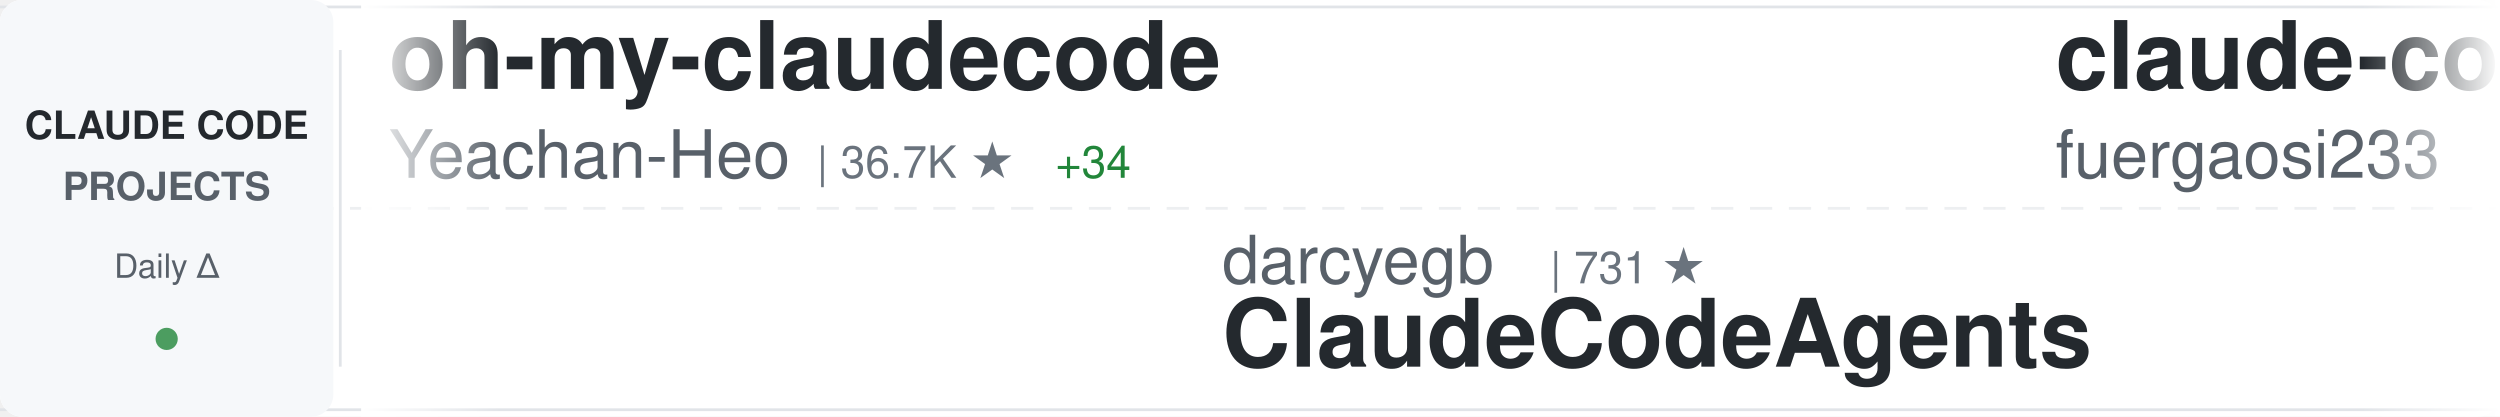
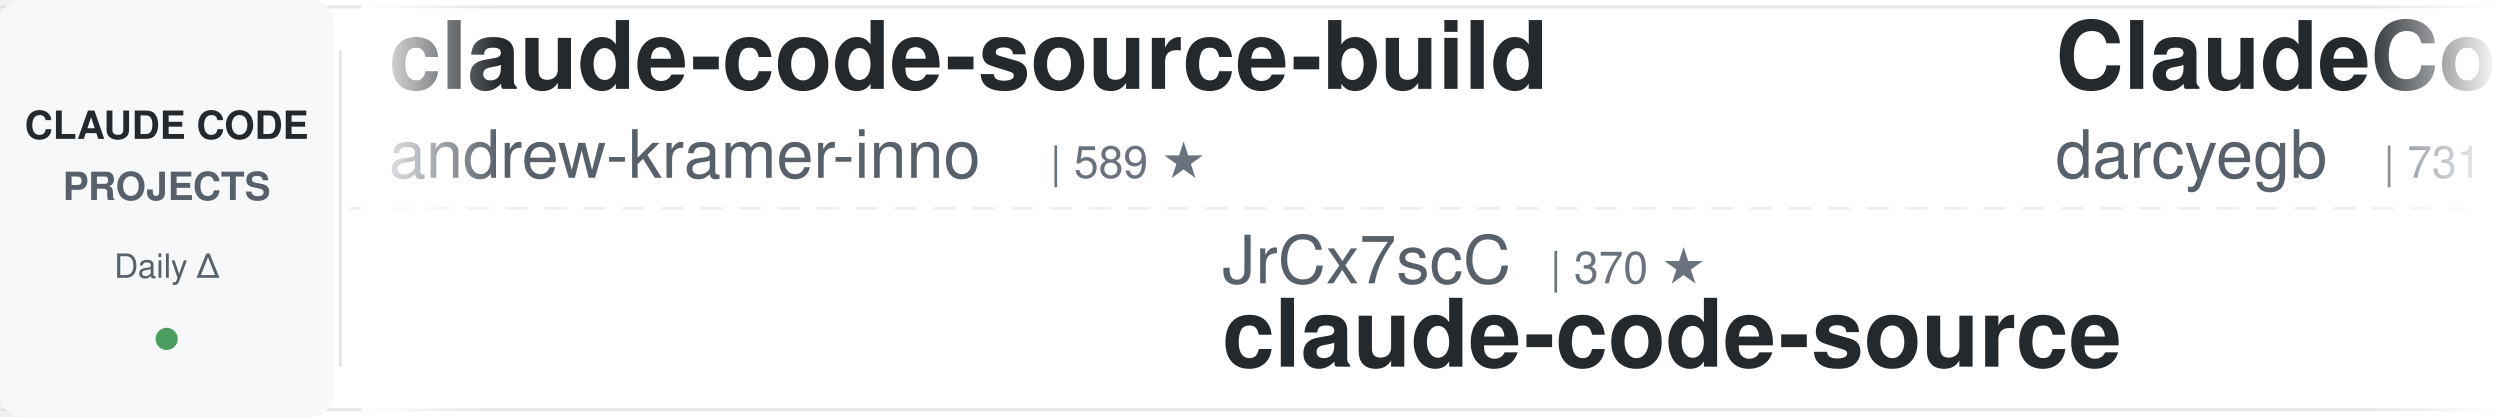
<svg xmlns="http://www.w3.org/2000/svg" width="900" height="150">
  <defs>
    <linearGradient id="awesomeLeftFade" x1="0%" y1="0%" x2="100%" y2="0%">
      <stop offset="0%" style="stop-color:#ffffff;stop-opacity:1" />
      <stop offset="100%" style="stop-color:#ffffff;stop-opacity:0" />
    </linearGradient>
    <linearGradient id="awesomeRightFade" x1="0%" y1="0%" x2="100%" y2="0%">
      <stop offset="0%" style="stop-color:#ffffff;stop-opacity:0" />
      <stop offset="100%" style="stop-color:#ffffff;stop-opacity:1" />
    </linearGradient>
  </defs>
  <rect width="900" height="150" fill="#ffffff" rx="8" />
  <rect x="0" y="2" width="900" height="1" fill="#e1e4e8" />
  <rect x="0" y="147" width="900" height="1" fill="#e1e4e8" />
  <line x1="0" y1="75" x2="900" y2="75" stroke="#e1e4e8" stroke-width="1" stroke-dasharray="8 6" opacity="0.6" />
  <rect x="0" y="0" width="120" height="150" fill="#f6f8fa" rx="8" />
  <text x="60" y="50" font-family="-apple-system, BlinkMacSystemFont, 'Segoe UI', Helvetica, Arial, sans-serif" font-size="14" font-weight="600" fill="#24292e" text-anchor="middle">CLAUDE CODE</text>
  <text x="60" y="72" font-family="-apple-system, BlinkMacSystemFont, 'Segoe UI', Helvetica, Arial, sans-serif" font-size="14" font-weight="600" fill="#586069" text-anchor="middle">PROJECTS</text>
  <text x="60" y="100" font-family="-apple-system, BlinkMacSystemFont, 'Segoe UI', Helvetica, Arial, sans-serif" font-size="12" font-weight="500" fill="#586069" text-anchor="middle">Daily Δ</text>
  <circle cx="60" cy="122" r="4" fill="#22863a" opacity="0.8" />
  <rect x="122" y="18" width="1" height="114" fill="#e1e4e8" />
  <clipPath id="awesomeTickerClip">
    <rect x="130" y="0" width="770" height="150" />
  </clipPath>
  <g clip-path="url(#awesomeTickerClip)">
    <g id="awesomeTickerItems">
      <animateTransform attributeName="transform" attributeType="XML" type="translate" from="0 0" to="-3000 0" dur="54s" repeatCount="indefinite" />
      <g transform="translate(0, 0)">
-         <text x="140" y="32" font-family="-apple-system, BlinkMacSystemFont, 'Segoe UI', Helvetica, Arial, sans-serif" font-size="34" font-weight="600" fill="#24292e">oh-my-claudecode</text>
-         <text x="140" y="64" font-family="-apple-system, BlinkMacSystemFont, 'Segoe UI', Helvetica, Arial, sans-serif" font-size="24" font-weight="400" fill="#586069">Yeachan-Heo</text>
-         <text x="294" y="64" font-family="-apple-system, BlinkMacSystemFont, 'Segoe UI', Helvetica, Arial, sans-serif" font-size="16" font-weight="500" fill="#6a737d">| 36.7K ★</text>
-         <text x="380" y="64" font-family="-apple-system, BlinkMacSystemFont, 'Segoe UI', Helvetica, Arial, sans-serif" font-size="16" font-weight="500" fill="#22863a"> +34</text>
+         <text x="140" y="32" font-family="-apple-system, BlinkMacSystemFont, 'Segoe UI', Helvetica, Arial, sans-serif" font-size="34" font-weight="600" fill="#24292e">claude-code-source-build</text>
+         <text x="140" y="64" font-family="-apple-system, BlinkMacSystemFont, 'Segoe UI', Helvetica, Arial, sans-serif" font-size="24" font-weight="400" fill="#586069">andrew-kramer-inno</text>
+         <text x="378" y="64" font-family="-apple-system, BlinkMacSystemFont, 'Segoe UI', Helvetica, Arial, sans-serif" font-size="16" font-weight="500" fill="#6a737d">| 589 ★</text>
      </g>
      <g transform="translate(300, 0)">
-         <text x="140" y="102" font-family="-apple-system, BlinkMacSystemFont, 'Segoe UI', Helvetica, Arial, sans-serif" font-size="24" font-weight="400" fill="#586069">darcyegb</text>
-         <text x="258" y="102" font-family="-apple-system, BlinkMacSystemFont, 'Segoe UI', Helvetica, Arial, sans-serif" font-size="16" font-weight="500" fill="#6a737d">| 731 ★</text>
-         <text x="140" y="132" font-family="-apple-system, BlinkMacSystemFont, 'Segoe UI', Helvetica, Arial, sans-serif" font-size="34" font-weight="600" fill="#24292e">ClaudeCodeAgents</text>
+         <text x="140" y="102" font-family="-apple-system, BlinkMacSystemFont, 'Segoe UI', Helvetica, Arial, sans-serif" font-size="24" font-weight="400" fill="#586069">JrCx7scC</text>
+         <text x="258" y="102" font-family="-apple-system, BlinkMacSystemFont, 'Segoe UI', Helvetica, Arial, sans-serif" font-size="16" font-weight="500" fill="#6a737d">| 370 ★</text>
+         <text x="140" y="132" font-family="-apple-system, BlinkMacSystemFont, 'Segoe UI', Helvetica, Arial, sans-serif" font-size="34" font-weight="600" fill="#24292e">claude-code-source</text>
      </g>
      <g transform="translate(600, 0)">
-         <text x="140" y="32" font-family="-apple-system, BlinkMacSystemFont, 'Segoe UI', Helvetica, Arial, sans-serif" font-size="34" font-weight="600" fill="#24292e">claude-code-proxy</text>
-         <text x="140" y="64" font-family="-apple-system, BlinkMacSystemFont, 'Segoe UI', Helvetica, Arial, sans-serif" font-size="24" font-weight="400" fill="#586069">fuergaosi233</text>
-         <text x="306" y="64" font-family="-apple-system, BlinkMacSystemFont, 'Segoe UI', Helvetica, Arial, sans-serif" font-size="16" font-weight="500" fill="#6a737d">| 2.7K ★</text>
+         <text x="140" y="32" font-family="-apple-system, BlinkMacSystemFont, 'Segoe UI', Helvetica, Arial, sans-serif" font-size="34" font-weight="600" fill="#24292e">ClaudeCodeAgents</text>
+         <text x="140" y="64" font-family="-apple-system, BlinkMacSystemFont, 'Segoe UI', Helvetica, Arial, sans-serif" font-size="24" font-weight="400" fill="#586069">darcyegb</text>
+         <text x="258" y="64" font-family="-apple-system, BlinkMacSystemFont, 'Segoe UI', Helvetica, Arial, sans-serif" font-size="16" font-weight="500" fill="#6a737d">| 731 ★</text>
+       </g>
+       <g transform="translate(900, 0)">
+         <text x="140" y="102" font-family="-apple-system, BlinkMacSystemFont, 'Segoe UI', Helvetica, Arial, sans-serif" font-size="24" font-weight="400" fill="#586069">musistudio</text>
+         <text x="282" y="102" font-family="-apple-system, BlinkMacSystemFont, 'Segoe UI', Helvetica, Arial, sans-serif" font-size="16" font-weight="500" fill="#6a737d">| 35.2K ★</text>
+         <text x="368" y="102" font-family="-apple-system, BlinkMacSystemFont, 'Segoe UI', Helvetica, Arial, sans-serif" font-size="16" font-weight="500" fill="#22863a"> +39</text>
+         <text x="140" y="132" font-family="-apple-system, BlinkMacSystemFont, 'Segoe UI', Helvetica, Arial, sans-serif" font-size="34" font-weight="600" fill="#24292e">claude-code-router</text>
+       </g>
+       <g transform="translate(1200, 0)">
+         <text x="140" y="32" font-family="-apple-system, BlinkMacSystemFont, 'Segoe UI', Helvetica, Arial, sans-serif" font-size="34" font-weight="600" fill="#24292e">Claude-Code</text>
+         <text x="140" y="64" font-family="-apple-system, BlinkMacSystemFont, 'Segoe UI', Helvetica, Arial, sans-serif" font-size="24" font-weight="400" fill="#586069">pengchengneo</text>
+         <text x="306" y="64" font-family="-apple-system, BlinkMacSystemFont, 'Segoe UI', Helvetica, Arial, sans-serif" font-size="16" font-weight="500" fill="#6a737d">| 1.6K ★</text>
        <text x="383" y="64" font-family="-apple-system, BlinkMacSystemFont, 'Segoe UI', Helvetica, Arial, sans-serif" font-size="16" font-weight="500" fill="#22863a"> +3</text>
      </g>
-       <g transform="translate(900, 0)">
-         <text x="140" y="102" font-family="-apple-system, BlinkMacSystemFont, 'Segoe UI', Helvetica, Arial, sans-serif" font-size="24" font-weight="400" fill="#586069">zebbern</text>
-         <text x="246" y="102" font-family="-apple-system, BlinkMacSystemFont, 'Segoe UI', Helvetica, Arial, sans-serif" font-size="16" font-weight="500" fill="#6a737d">| 4.3K ★</text>
-         <text x="323" y="102" font-family="-apple-system, BlinkMacSystemFont, 'Segoe UI', Helvetica, Arial, sans-serif" font-size="16" font-weight="500" fill="#22863a"> +5</text>
-         <text x="140" y="132" font-family="-apple-system, BlinkMacSystemFont, 'Segoe UI', Helvetica, Arial, sans-serif" font-size="34" font-weight="600" fill="#24292e">claude-code-guide</text>
+       <g transform="translate(1500, 0)">
+         <text x="140" y="102" font-family="-apple-system, BlinkMacSystemFont, 'Segoe UI', Helvetica, Arial, sans-serif" font-size="24" font-weight="400" fill="#586069">anthropics</text>
+         <text x="282" y="102" font-family="-apple-system, BlinkMacSystemFont, 'Segoe UI', Helvetica, Arial, sans-serif" font-size="16" font-weight="500" fill="#6a737d">| 885 ★</text>
+         <text x="350" y="102" font-family="-apple-system, BlinkMacSystemFont, 'Segoe UI', Helvetica, Arial, sans-serif" font-size="16" font-weight="500" fill="#22863a"> +2</text>
+         <text x="140" y="132" font-family="-apple-system, BlinkMacSystemFont, 'Segoe UI', Helvetica, Arial, sans-serif" font-size="34" font-weight="600" fill="#24292e">claude-code-base-action</text>
      </g>
-       <g transform="translate(1200, 0)">
+       <g transform="translate(1800, 0)">
        <text x="140" y="32" font-family="-apple-system, BlinkMacSystemFont, 'Segoe UI', Helvetica, Arial, sans-serif" font-size="34" font-weight="600" fill="#24292e">claude-code</text>
-         <text x="140" y="64" font-family="-apple-system, BlinkMacSystemFont, 'Segoe UI', Helvetica, Arial, sans-serif" font-size="24" font-weight="400" fill="#586069">Onewon</text>
-         <text x="234" y="64" font-family="-apple-system, BlinkMacSystemFont, 'Segoe UI', Helvetica, Arial, sans-serif" font-size="16" font-weight="500" fill="#6a737d">| 182 ★</text>
+         <text x="140" y="64" font-family="-apple-system, BlinkMacSystemFont, 'Segoe UI', Helvetica, Arial, sans-serif" font-size="24" font-weight="400" fill="#586069">T-Lab-CUHKSZ</text>
+         <text x="306" y="64" font-family="-apple-system, BlinkMacSystemFont, 'Segoe UI', Helvetica, Arial, sans-serif" font-size="16" font-weight="500" fill="#6a737d">| 320 ★</text>
+         <text x="374" y="64" font-family="-apple-system, BlinkMacSystemFont, 'Segoe UI', Helvetica, Arial, sans-serif" font-size="16" font-weight="500" fill="#22863a"> +1</text>
      </g>
-       <g transform="translate(1500, 0)">
-         <text x="140" y="102" font-family="-apple-system, BlinkMacSystemFont, 'Segoe UI', Helvetica, Arial, sans-serif" font-size="24" font-weight="400" fill="#586069">isboyjc</text>
-         <text x="246" y="102" font-family="-apple-system, BlinkMacSystemFont, 'Segoe UI', Helvetica, Arial, sans-serif" font-size="16" font-weight="500" fill="#6a737d">| 159 ★</text>
+       <g transform="translate(2100, 0)">
+         <text x="140" y="102" font-family="-apple-system, BlinkMacSystemFont, 'Segoe UI', Helvetica, Arial, sans-serif" font-size="24" font-weight="400" fill="#586069">Windy3f3f3f3f</text>
+         <text x="318" y="102" font-family="-apple-system, BlinkMacSystemFont, 'Segoe UI', Helvetica, Arial, sans-serif" font-size="16" font-weight="500" fill="#6a737d">| 2.7K ★</text>
+         <text x="395" y="102" font-family="-apple-system, BlinkMacSystemFont, 'Segoe UI', Helvetica, Arial, sans-serif" font-size="16" font-weight="500" fill="#22863a"> +5</text>
+         <text x="140" y="132" font-family="-apple-system, BlinkMacSystemFont, 'Segoe UI', Helvetica, Arial, sans-serif" font-size="34" font-weight="600" fill="#24292e">how-claude-code-works</text>
+       </g>
+       <g transform="translate(2400, 0)">
+         <text x="140" y="32" font-family="-apple-system, BlinkMacSystemFont, 'Segoe UI', Helvetica, Arial, sans-serif" font-size="34" font-weight="600" fill="#24292e">claude-code-best-practic...</text>
+         <text x="140" y="64" font-family="-apple-system, BlinkMacSystemFont, 'Segoe UI', Helvetica, Arial, sans-serif" font-size="24" font-weight="400" fill="#586069">shanraisshan</text>
+         <text x="306" y="64" font-family="-apple-system, BlinkMacSystemFont, 'Segoe UI', Helvetica, Arial, sans-serif" font-size="16" font-weight="500" fill="#6a737d">| 58.4K ★</text>
+         <text x="392" y="64" font-family="-apple-system, BlinkMacSystemFont, 'Segoe UI', Helvetica, Arial, sans-serif" font-size="16" font-weight="500" fill="#22863a"> +75</text>
+       </g>
+       <g transform="translate(2700, 0)">
+         <text x="140" y="102" font-family="-apple-system, BlinkMacSystemFont, 'Segoe UI', Helvetica, Arial, sans-serif" font-size="24" font-weight="400" fill="#586069">claude-code-best</text>
+         <text x="354" y="102" font-family="-apple-system, BlinkMacSystemFont, 'Segoe UI', Helvetica, Arial, sans-serif" font-size="16" font-weight="500" fill="#6a737d">| 20.2K ★</text>
+         <text x="440" y="102" font-family="-apple-system, BlinkMacSystemFont, 'Segoe UI', Helvetica, Arial, sans-serif" font-size="16" font-weight="500" fill="#22863a"> +36</text>
        <text x="140" y="132" font-family="-apple-system, BlinkMacSystemFont, 'Segoe UI', Helvetica, Arial, sans-serif" font-size="34" font-weight="600" fill="#24292e">claude-code</text>
      </g>
-       <g transform="translate(1800, 0)">
-         <text x="140" y="32" font-family="-apple-system, BlinkMacSystemFont, 'Segoe UI', Helvetica, Arial, sans-serif" font-size="34" font-weight="600" fill="#24292e">claude-code-analysis</text>
-         <text x="140" y="64" font-family="-apple-system, BlinkMacSystemFont, 'Segoe UI', Helvetica, Arial, sans-serif" font-size="24" font-weight="400" fill="#586069">liuup</text>
-         <text x="222" y="64" font-family="-apple-system, BlinkMacSystemFont, 'Segoe UI', Helvetica, Arial, sans-serif" font-size="16" font-weight="500" fill="#6a737d">| 3.2K ★</text>
-         <text x="299" y="64" font-family="-apple-system, BlinkMacSystemFont, 'Segoe UI', Helvetica, Arial, sans-serif" font-size="16" font-weight="500" fill="#22863a"> +7</text>
-       </g>
-       <g transform="translate(2100, 0)">
-         <text x="140" y="102" font-family="-apple-system, BlinkMacSystemFont, 'Segoe UI', Helvetica, Arial, sans-serif" font-size="24" font-weight="400" fill="#586069">jeremylongshore</text>
-         <text x="342" y="102" font-family="-apple-system, BlinkMacSystemFont, 'Segoe UI', Helvetica, Arial, sans-serif" font-size="16" font-weight="500" fill="#6a737d">| 2.4K ★</text>
-         <text x="419" y="102" font-family="-apple-system, BlinkMacSystemFont, 'Segoe UI', Helvetica, Arial, sans-serif" font-size="16" font-weight="500" fill="#22863a"> +4</text>
-         <text x="140" y="132" font-family="-apple-system, BlinkMacSystemFont, 'Segoe UI', Helvetica, Arial, sans-serif" font-size="34" font-weight="600" fill="#24292e">claude-code-plugins-plus...</text>
-       </g>
-       <g transform="translate(2400, 0)">
-         <text x="140" y="32" font-family="-apple-system, BlinkMacSystemFont, 'Segoe UI', Helvetica, Arial, sans-serif" font-size="34" font-weight="600" fill="#24292e">claude-code-base-action</text>
-         <text x="140" y="64" font-family="-apple-system, BlinkMacSystemFont, 'Segoe UI', Helvetica, Arial, sans-serif" font-size="24" font-weight="400" fill="#586069">anthropics</text>
-         <text x="282" y="64" font-family="-apple-system, BlinkMacSystemFont, 'Segoe UI', Helvetica, Arial, sans-serif" font-size="16" font-weight="500" fill="#6a737d">| 885 ★</text>
-         <text x="350" y="64" font-family="-apple-system, BlinkMacSystemFont, 'Segoe UI', Helvetica, Arial, sans-serif" font-size="16" font-weight="500" fill="#22863a"> +2</text>
-       </g>
-       <g transform="translate(2700, 0)">
-         <text x="140" y="102" font-family="-apple-system, BlinkMacSystemFont, 'Segoe UI', Helvetica, Arial, sans-serif" font-size="24" font-weight="400" fill="#586069">guanshan</text>
-         <text x="258" y="102" font-family="-apple-system, BlinkMacSystemFont, 'Segoe UI', Helvetica, Arial, sans-serif" font-size="16" font-weight="500" fill="#6a737d">| 60 ★</text>
-         <text x="140" y="132" font-family="-apple-system, BlinkMacSystemFont, 'Segoe UI', Helvetica, Arial, sans-serif" font-size="34" font-weight="600" fill="#24292e">ClaudeCode</text>
-       </g>
      <g transform="translate(3000, 0)">
-         <text x="140" y="32" font-family="-apple-system, BlinkMacSystemFont, 'Segoe UI', Helvetica, Arial, sans-serif" font-size="34" font-weight="600" fill="#24292e">oh-my-claudecode</text>
-         <text x="140" y="64" font-family="-apple-system, BlinkMacSystemFont, 'Segoe UI', Helvetica, Arial, sans-serif" font-size="24" font-weight="400" fill="#586069">Yeachan-Heo</text>
-         <text x="294" y="64" font-family="-apple-system, BlinkMacSystemFont, 'Segoe UI', Helvetica, Arial, sans-serif" font-size="16" font-weight="500" fill="#6a737d">| 36.7K ★</text>
-         <text x="380" y="64" font-family="-apple-system, BlinkMacSystemFont, 'Segoe UI', Helvetica, Arial, sans-serif" font-size="16" font-weight="500" fill="#22863a"> +34</text>
+         <text x="140" y="32" font-family="-apple-system, BlinkMacSystemFont, 'Segoe UI', Helvetica, Arial, sans-serif" font-size="34" font-weight="600" fill="#24292e">claude-code-source-build</text>
+         <text x="140" y="64" font-family="-apple-system, BlinkMacSystemFont, 'Segoe UI', Helvetica, Arial, sans-serif" font-size="24" font-weight="400" fill="#586069">andrew-kramer-inno</text>
+         <text x="378" y="64" font-family="-apple-system, BlinkMacSystemFont, 'Segoe UI', Helvetica, Arial, sans-serif" font-size="16" font-weight="500" fill="#6a737d">| 589 ★</text>
      </g>
      <g transform="translate(3300, 0)">
-         <text x="140" y="102" font-family="-apple-system, BlinkMacSystemFont, 'Segoe UI', Helvetica, Arial, sans-serif" font-size="24" font-weight="400" fill="#586069">darcyegb</text>
-         <text x="258" y="102" font-family="-apple-system, BlinkMacSystemFont, 'Segoe UI', Helvetica, Arial, sans-serif" font-size="16" font-weight="500" fill="#6a737d">| 731 ★</text>
-         <text x="140" y="132" font-family="-apple-system, BlinkMacSystemFont, 'Segoe UI', Helvetica, Arial, sans-serif" font-size="34" font-weight="600" fill="#24292e">ClaudeCodeAgents</text>
+         <text x="140" y="102" font-family="-apple-system, BlinkMacSystemFont, 'Segoe UI', Helvetica, Arial, sans-serif" font-size="24" font-weight="400" fill="#586069">JrCx7scC</text>
+         <text x="258" y="102" font-family="-apple-system, BlinkMacSystemFont, 'Segoe UI', Helvetica, Arial, sans-serif" font-size="16" font-weight="500" fill="#6a737d">| 370 ★</text>
+         <text x="140" y="132" font-family="-apple-system, BlinkMacSystemFont, 'Segoe UI', Helvetica, Arial, sans-serif" font-size="34" font-weight="600" fill="#24292e">claude-code-source</text>
      </g>
      <g transform="translate(3600, 0)">
-         <text x="140" y="32" font-family="-apple-system, BlinkMacSystemFont, 'Segoe UI', Helvetica, Arial, sans-serif" font-size="34" font-weight="600" fill="#24292e">claude-code-proxy</text>
-         <text x="140" y="64" font-family="-apple-system, BlinkMacSystemFont, 'Segoe UI', Helvetica, Arial, sans-serif" font-size="24" font-weight="400" fill="#586069">fuergaosi233</text>
-         <text x="306" y="64" font-family="-apple-system, BlinkMacSystemFont, 'Segoe UI', Helvetica, Arial, sans-serif" font-size="16" font-weight="500" fill="#6a737d">| 2.7K ★</text>
-         <text x="383" y="64" font-family="-apple-system, BlinkMacSystemFont, 'Segoe UI', Helvetica, Arial, sans-serif" font-size="16" font-weight="500" fill="#22863a"> +3</text>
+         <text x="140" y="32" font-family="-apple-system, BlinkMacSystemFont, 'Segoe UI', Helvetica, Arial, sans-serif" font-size="34" font-weight="600" fill="#24292e">ClaudeCodeAgents</text>
+         <text x="140" y="64" font-family="-apple-system, BlinkMacSystemFont, 'Segoe UI', Helvetica, Arial, sans-serif" font-size="24" font-weight="400" fill="#586069">darcyegb</text>
+         <text x="258" y="64" font-family="-apple-system, BlinkMacSystemFont, 'Segoe UI', Helvetica, Arial, sans-serif" font-size="16" font-weight="500" fill="#6a737d">| 731 ★</text>
      </g>
      <g transform="translate(3900, 0)">
-         <text x="140" y="102" font-family="-apple-system, BlinkMacSystemFont, 'Segoe UI', Helvetica, Arial, sans-serif" font-size="24" font-weight="400" fill="#586069">zebbern</text>
-         <text x="246" y="102" font-family="-apple-system, BlinkMacSystemFont, 'Segoe UI', Helvetica, Arial, sans-serif" font-size="16" font-weight="500" fill="#6a737d">| 4.3K ★</text>
-         <text x="323" y="102" font-family="-apple-system, BlinkMacSystemFont, 'Segoe UI', Helvetica, Arial, sans-serif" font-size="16" font-weight="500" fill="#22863a"> +5</text>
-         <text x="140" y="132" font-family="-apple-system, BlinkMacSystemFont, 'Segoe UI', Helvetica, Arial, sans-serif" font-size="34" font-weight="600" fill="#24292e">claude-code-guide</text>
+         <text x="140" y="102" font-family="-apple-system, BlinkMacSystemFont, 'Segoe UI', Helvetica, Arial, sans-serif" font-size="24" font-weight="400" fill="#586069">musistudio</text>
+         <text x="282" y="102" font-family="-apple-system, BlinkMacSystemFont, 'Segoe UI', Helvetica, Arial, sans-serif" font-size="16" font-weight="500" fill="#6a737d">| 35.2K ★</text>
+         <text x="368" y="102" font-family="-apple-system, BlinkMacSystemFont, 'Segoe UI', Helvetica, Arial, sans-serif" font-size="16" font-weight="500" fill="#22863a"> +39</text>
+         <text x="140" y="132" font-family="-apple-system, BlinkMacSystemFont, 'Segoe UI', Helvetica, Arial, sans-serif" font-size="34" font-weight="600" fill="#24292e">claude-code-router</text>
      </g>
    </g>
  </g>
  <rect x="130" y="0" width="50" height="150" fill="url(#awesomeLeftFade)" />
  <rect x="850" y="0" width="50" height="150" fill="url(#awesomeRightFade)" />
</svg>
